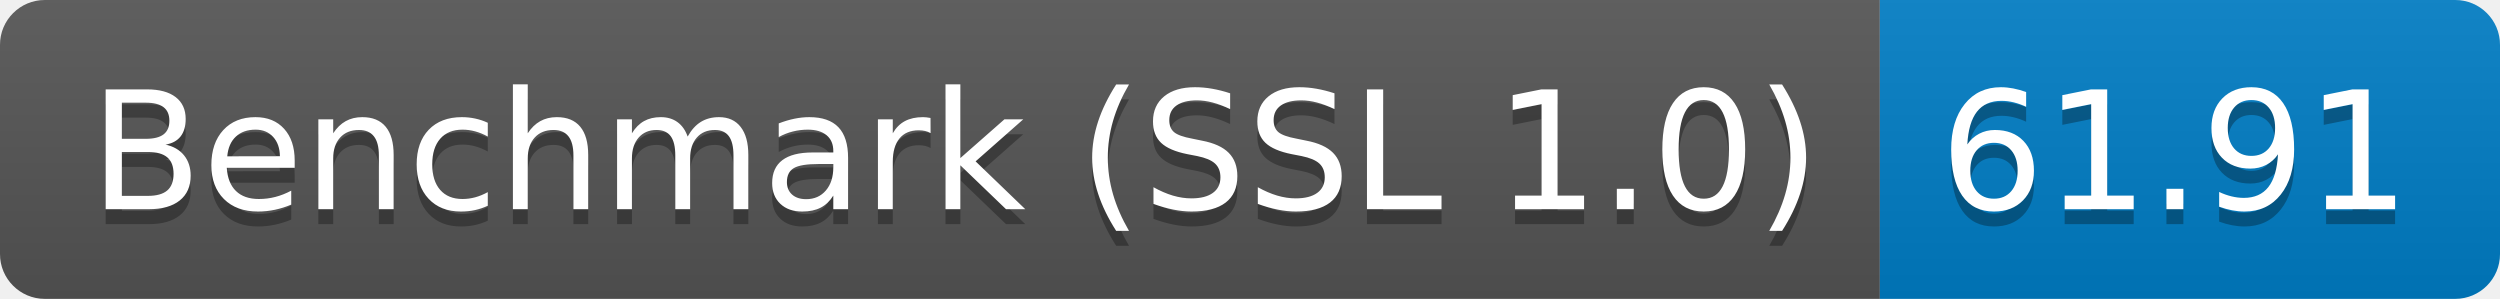
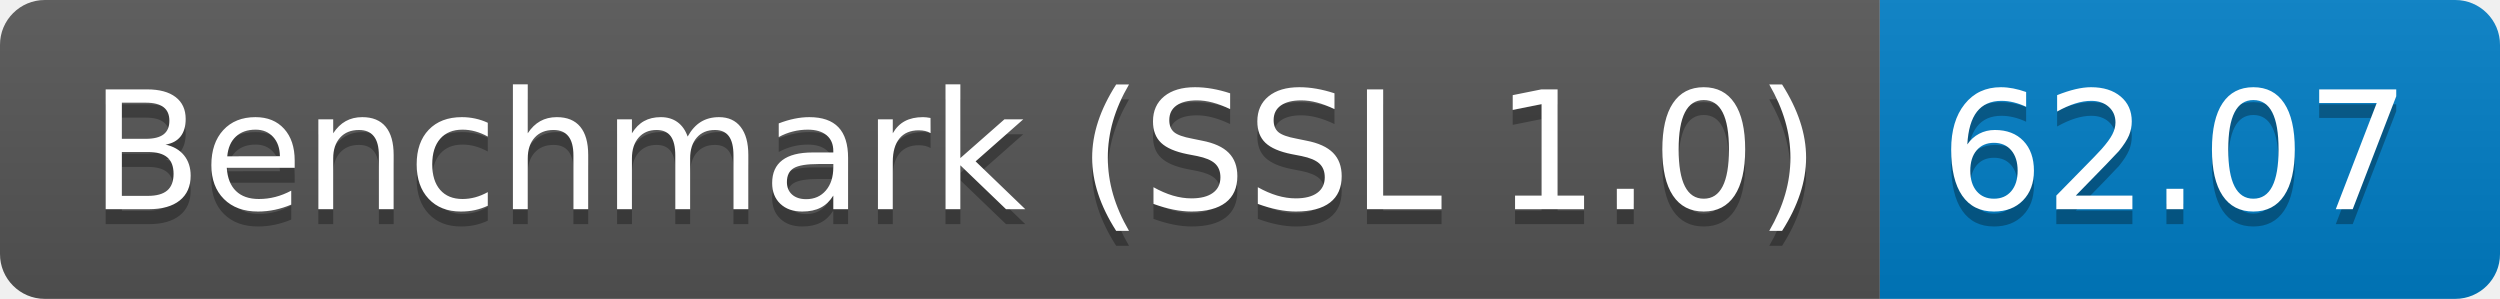
<svg xmlns="http://www.w3.org/2000/svg" height="20" width="167.3">
  <linearGradient id="smooth" x2="0" y2="100%">
    <stop offset="0" stop-color="#bbb" stop-opacity=".1" />
    <stop offset="1" stop-opacity=".1" />
  </linearGradient>
  <clipPath id="round">
    <rect fill="#fff" height="20" rx="3" width="167.3" />
  </clipPath>
  <g clip-path="url(#round)">
    <rect fill="#555" height="20" width="125.8" />
    <rect fill="#007ec6" height="20" width="41.5" x="125.8" />
    <rect fill="url(#smooth)" height="20" width="167.3" />
  </g>
  <g fill="#fff" font-family="DejaVu Sans,Verdana,Geneva,sans-serif" font-size="110" text-anchor="middle">
    <text fill="#010101" fill-opacity=".3" lengthAdjust="spacing" textLength="1158.0" transform="scale(0.1)" x="639.0" y="150">Benchmark (SSL 1.0)</text>
    <text lengthAdjust="spacing" textLength="1158.0" transform="scale(0.1)" x="639.0" y="140">Benchmark (SSL 1.0)</text>
-     <text fill="#010101" fill-opacity=".3" lengthAdjust="spacing" textLength="315.0" transform="scale(0.1)" x="1455.5" y="150">61.91</text>
-     <text lengthAdjust="spacing" textLength="315.0" transform="scale(0.1)" x="1455.5" y="140">61.91</text>
+     <text fill="#010101" fill-opacity=".3" lengthAdjust="spacing" textLength="315.0" transform="scale(0.1)" x="1455.5" y="150">62.07</text>
+     <text lengthAdjust="spacing" textLength="315.0" transform="scale(0.1)" x="1455.5" y="140">62.07</text>
  </g>
</svg>
